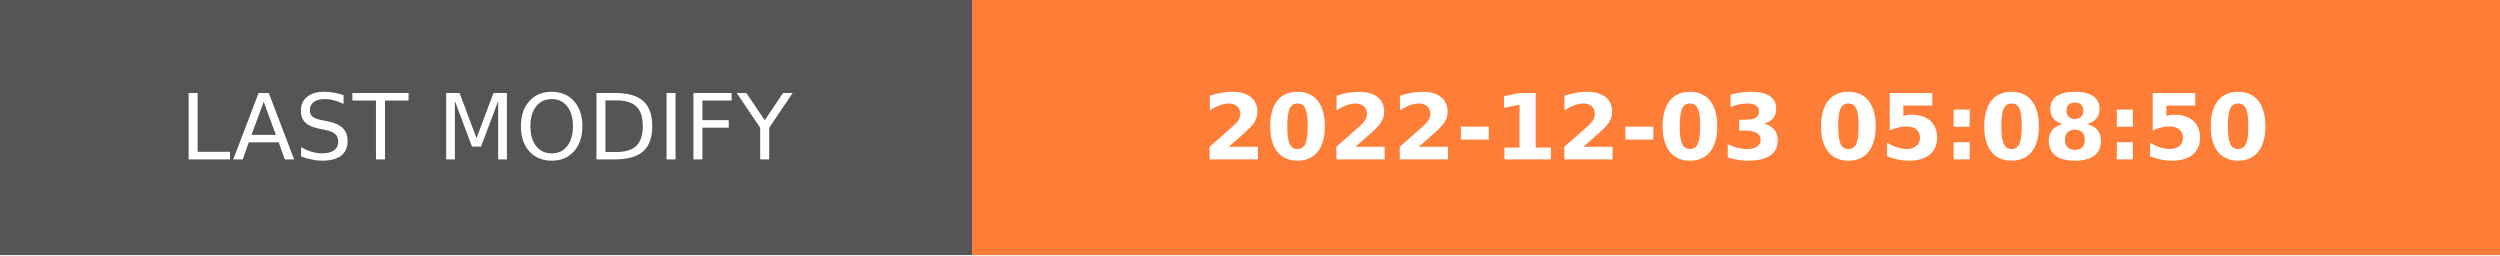
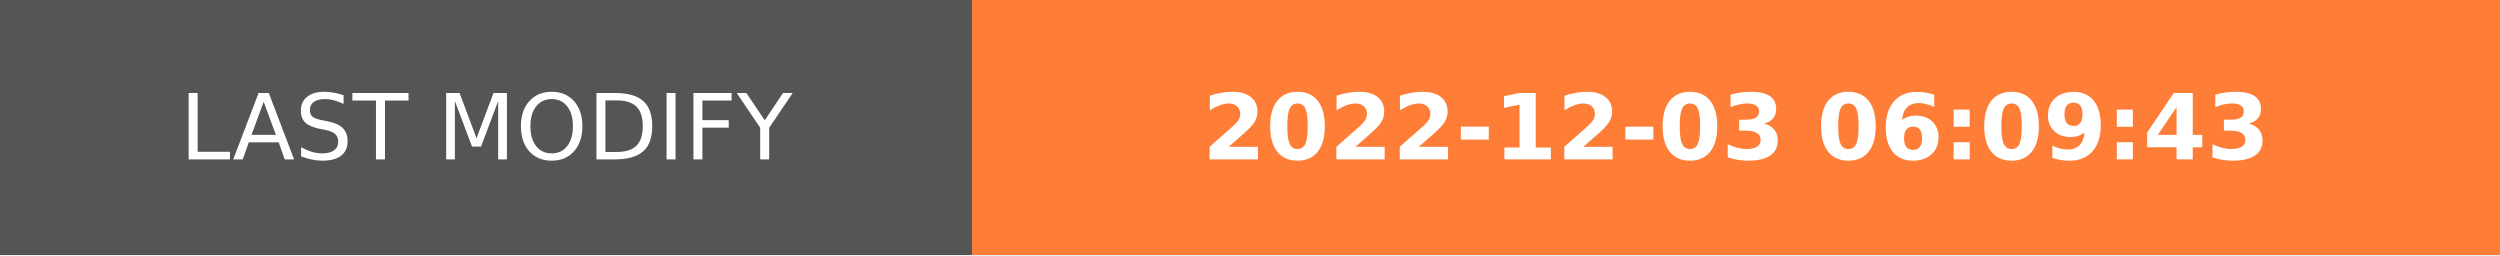
- <svg xmlns="http://www.w3.org/2000/svg" width="274.5" height="28" role="img" aria-label="LAST MODIFY: 2022-12-03 05:08:50">
+ <svg xmlns="http://www.w3.org/2000/svg" width="274.5" height="28" role="img" aria-label="LAST MODIFY: 2022-12-03 06:09:43">
  <g shape-rendering="crispEdges">
    <rect width="106.75" height="28" fill="#555" />
    <rect x="106.75" width="167.75" height="28" fill="#fe7d37" />
  </g>
  <g fill="#fff" text-anchor="middle" font-family="Verdana,Geneva,DejaVu Sans,sans-serif" text-rendering="geometricPrecision" font-size="100">
    <text transform="scale(.1)" x="533.75" y="175" textLength="827.5" fill="#fff">LAST MODIFY</text>
-     <text transform="scale(.1)" x="1906.25" y="175" textLength="1437.5" fill="#fff" font-weight="bold">2022-12-03 05:08:50</text>
+     <text transform="scale(.1)" x="1906.25" y="175" textLength="1437.5" fill="#fff" font-weight="bold">2022-12-03 06:09:43</text>
  </g>
</svg>
